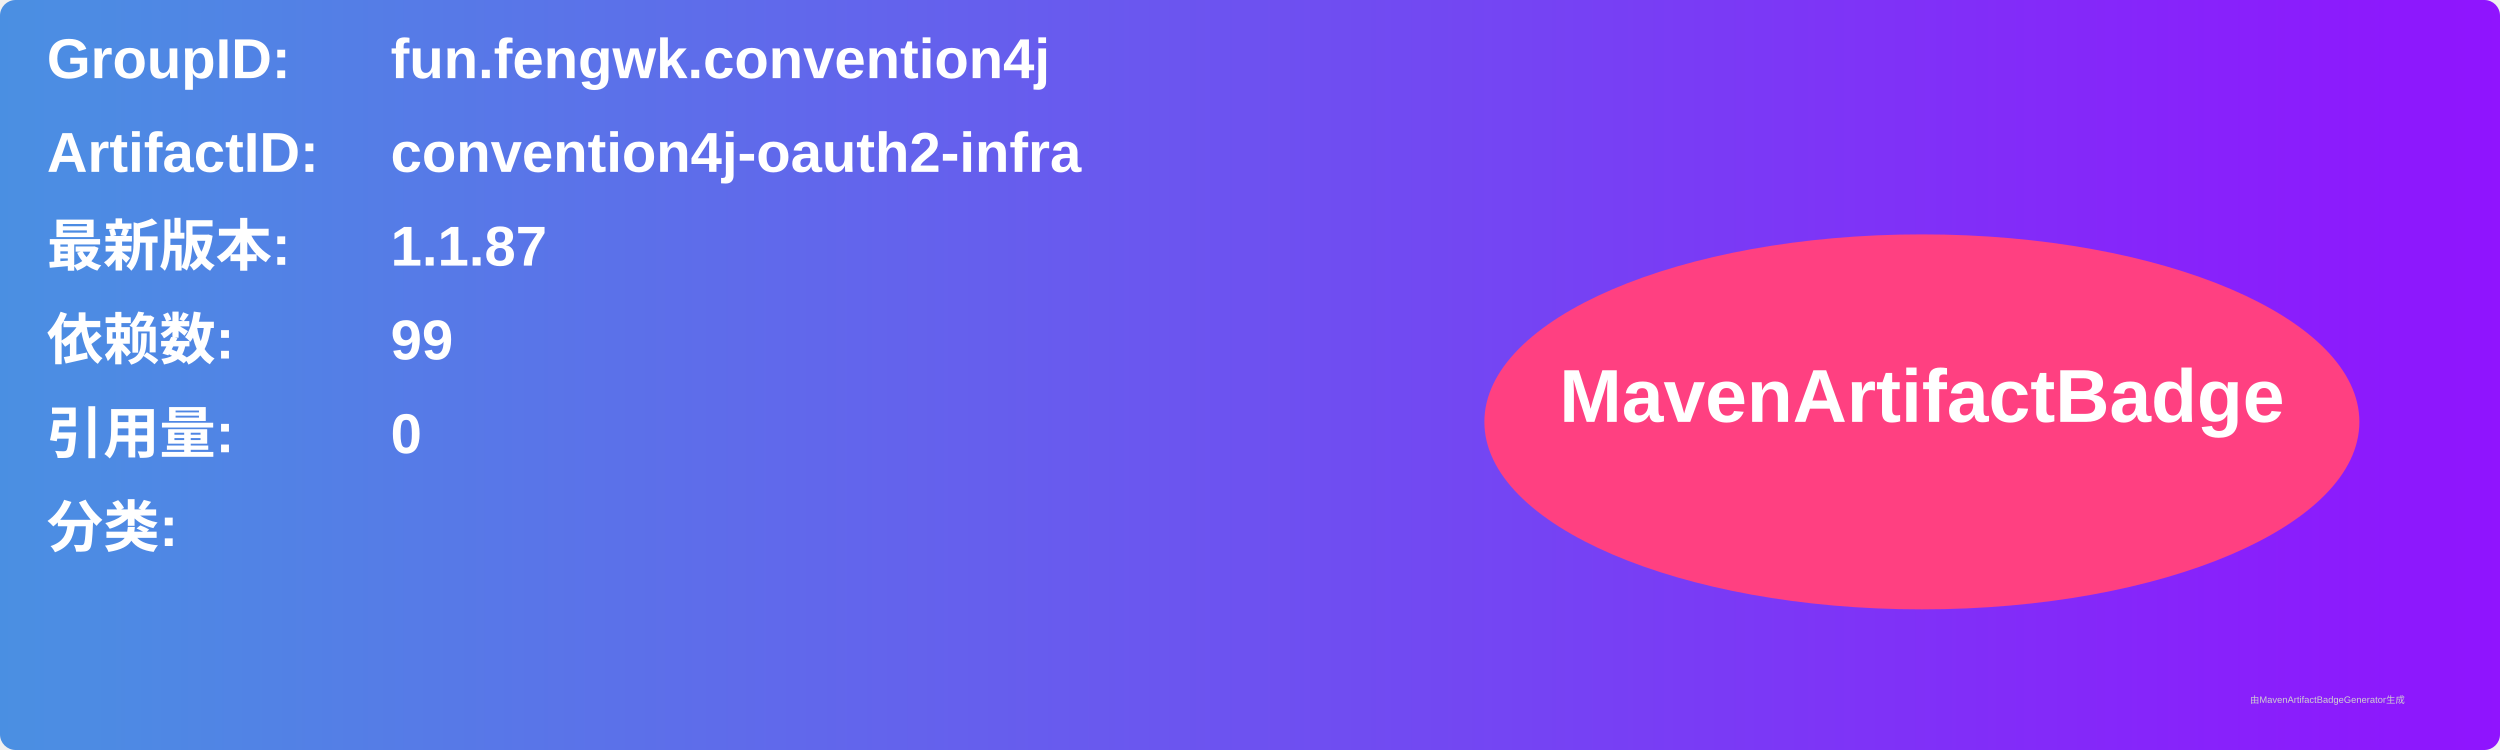
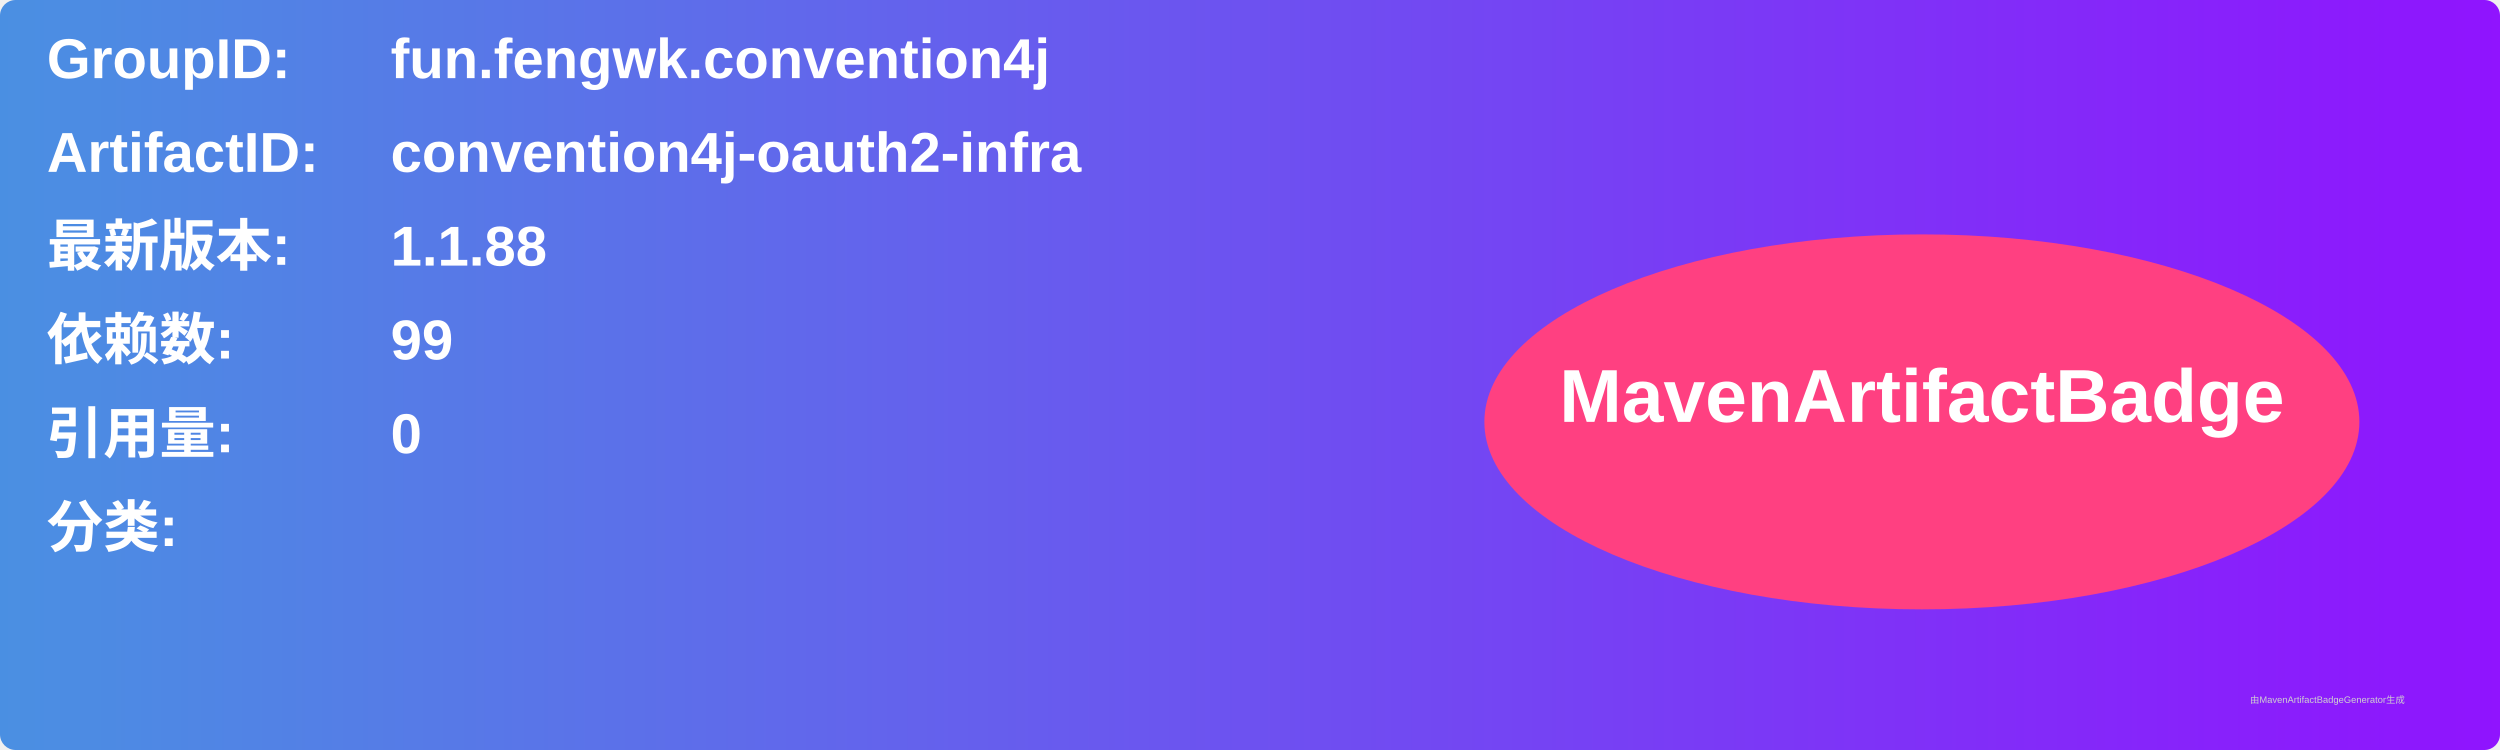
<svg xmlns="http://www.w3.org/2000/svg" width="800" height="240" viewBox="0 0 800 240">
  <linearGradient id="grad" x1="0%" y1="0%" x2="100%" y2="0%">
    <stop offset="0%" stop-color="#4a90e2" />
    <stop offset="100%" stop-color="#9013fe" />
  </linearGradient>
  <rect width="100%" height="100%" rx="5" ry="5" fill="url(#grad)" />
  <g transform="translate(15, 15)">
    <text x="0" y="10" font-family="Arial" font-size="18" fill="white" font-weight="bold" width="260">GroupID:</text>
    <text x="110" y="10" font-family="Arial" font-size="18" fill="white" font-weight="bold" width="460">fun.fengwk.convention4j</text>
    <text x="0" y="40" font-family="Arial" font-size="18" fill="white" font-weight="bold" width="260">ArtifactID:</text>
    <text x="110" y="40" font-family="Arial" font-size="18" fill="white" font-weight="bold" width="460">convention4j-oauth2-infra</text>
    <text x="0" y="70" font-family="Arial" font-size="18" fill="white" font-weight="bold">最新版本:</text>
    <text x="110" y="70" font-family="Arial" font-size="18" fill="white" font-weight="bold">
-       <tspan font-weight="bold">1.1.87</tspan>
+       <tspan font-weight="bold">1.1.88</tspan>
    </text>
    <text x="0" y="100" font-family="Arial" font-size="18" fill="white" font-weight="bold">依赖数: </text>
    <text x="110" y="100" font-family="Arial" font-size="18" fill="white">
      <tspan font-weight="bold">99</tspan>
    </text>
    <text x="0" y="130" font-family="Arial" font-size="18" fill="white" font-weight="bold">引用量: </text>
    <text x="110" y="130" font-family="Arial" font-size="18" fill="white">
      <tspan font-weight="bold">0</tspan>
    </text>
    <text x="0" y="160" font-family="Arial" font-size="18" fill="white" font-weight="bold">分类:</text>
    <text x="10" y="190" font-family="Arial" font-size="10" fill="white">
      <tspan font-weight="bold" />
    </text>
    <ellipse cx="600" cy="120" rx="140" ry="60" fill="#ff4081" />
    <text x="600" y="120" text-anchor="middle" font-family="Arial" font-size="24" fill="white" font-weight="bold">MavenArtifactBadge</text>
  </g>
  <text x="720" y="225" font-family="Arial" font-size="3" fill="#d0d0d0">由MavenArtifactBadgeGenerator生成</text>
</svg>
